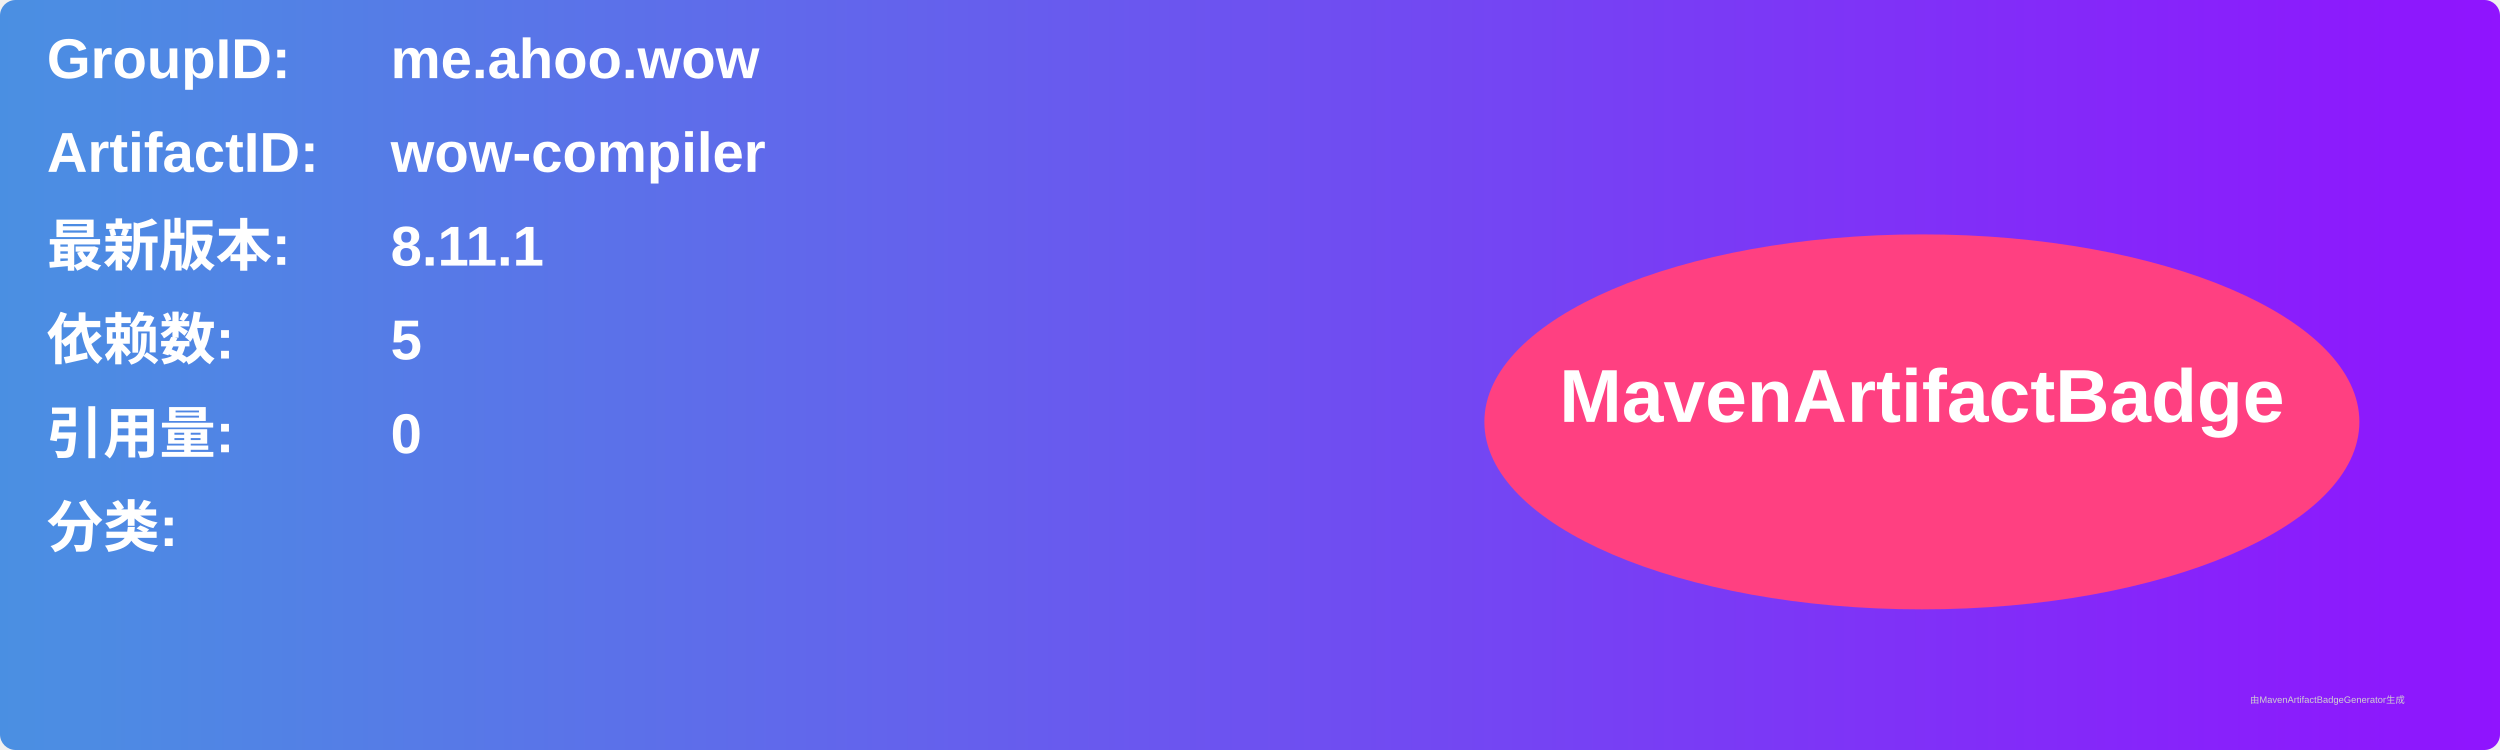
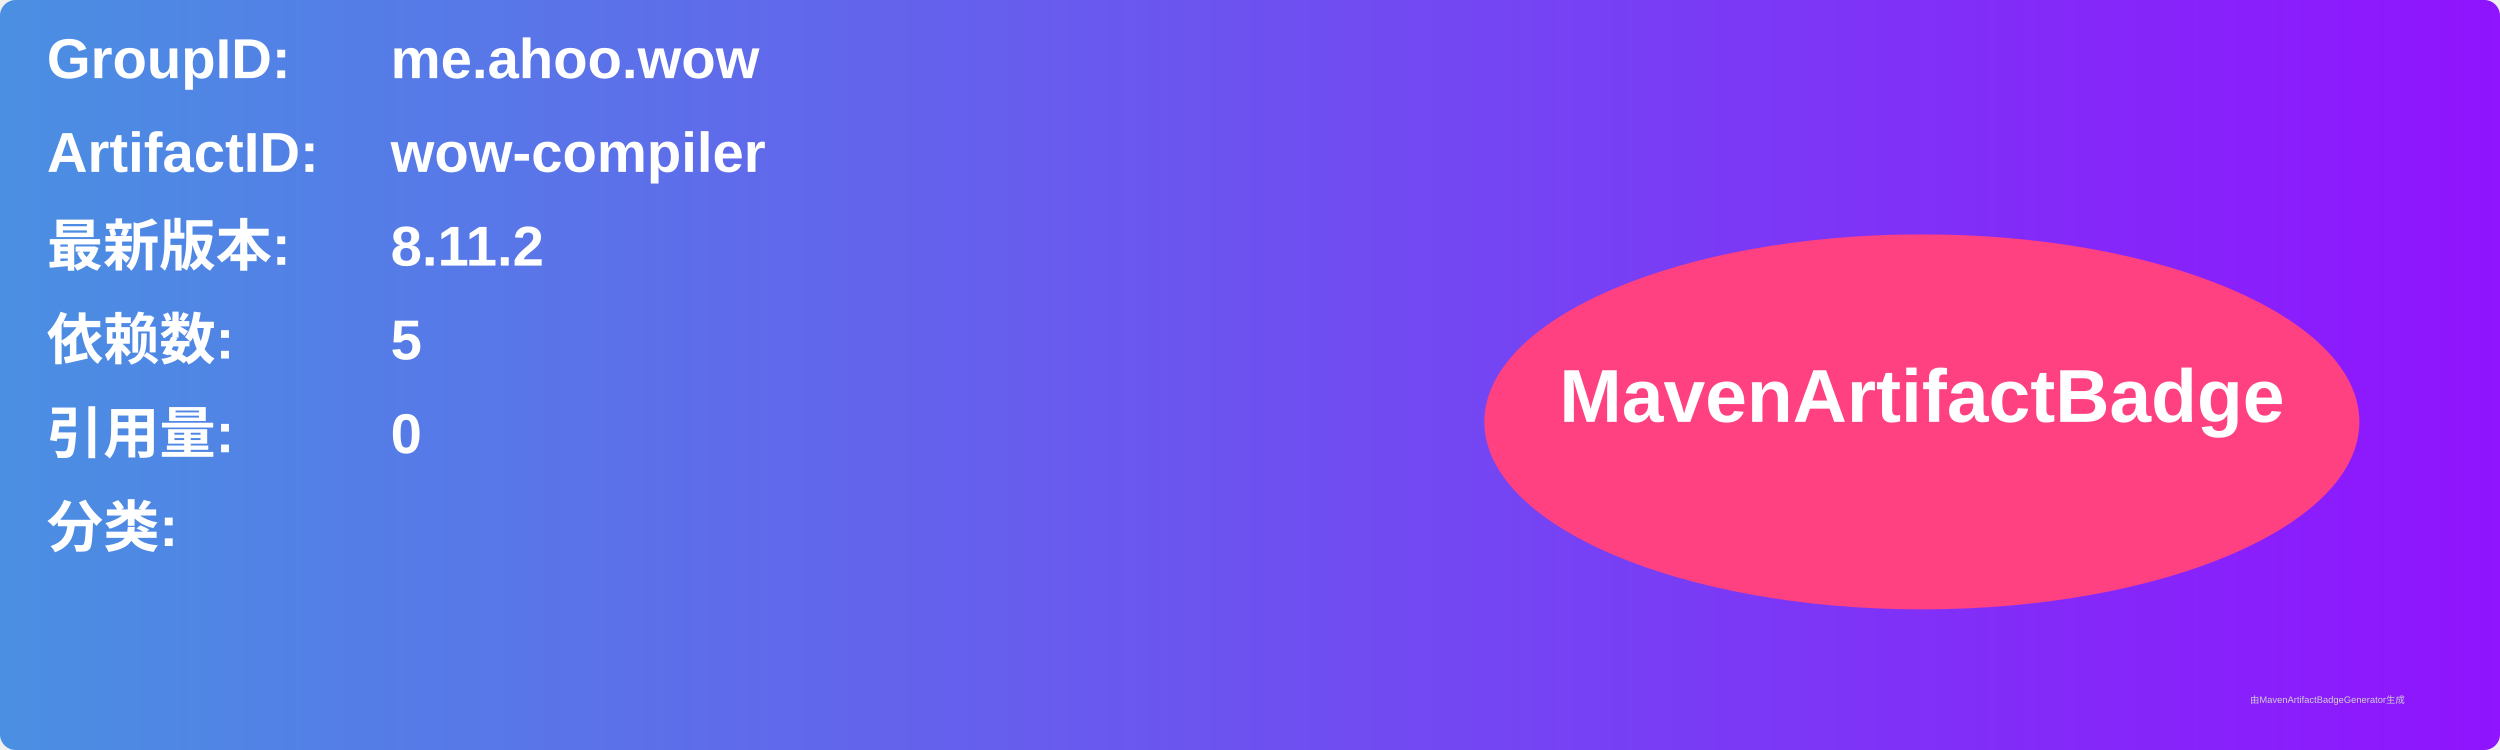
<svg xmlns="http://www.w3.org/2000/svg" width="800" height="240" viewBox="0 0 800 240">
  <linearGradient id="grad" x1="0%" y1="0%" x2="100%" y2="0%">
    <stop offset="0%" stop-color="#4a90e2" />
    <stop offset="100%" stop-color="#9013fe" />
  </linearGradient>
  <rect width="100%" height="100%" rx="5" ry="5" fill="url(#grad)" />
  <g transform="translate(15, 15)">
    <text x="0" y="10" font-family="Arial" font-size="18" fill="white" font-weight="bold" width="260">GroupID:</text>
    <text x="110" y="10" font-family="Arial" font-size="18" fill="white" font-weight="bold" width="460">me.ahoo.wow</text>
    <text x="0" y="40" font-family="Arial" font-size="18" fill="white" font-weight="bold" width="260">ArtifactID:</text>
    <text x="110" y="40" font-family="Arial" font-size="18" fill="white" font-weight="bold" width="460">wow-compiler</text>
    <text x="0" y="70" font-family="Arial" font-size="18" fill="white" font-weight="bold">最新版本:</text>
    <text x="110" y="70" font-family="Arial" font-size="18" fill="white" font-weight="bold">
-       <tspan font-weight="bold">8.11.1</tspan>
+       <tspan font-weight="bold">8.11.2</tspan>
    </text>
    <text x="0" y="100" font-family="Arial" font-size="18" fill="white" font-weight="bold">依赖数: </text>
    <text x="110" y="100" font-family="Arial" font-size="18" fill="white">
      <tspan font-weight="bold">5</tspan>
    </text>
    <text x="0" y="130" font-family="Arial" font-size="18" fill="white" font-weight="bold">引用量: </text>
    <text x="110" y="130" font-family="Arial" font-size="18" fill="white">
      <tspan font-weight="bold">0</tspan>
    </text>
    <text x="0" y="160" font-family="Arial" font-size="18" fill="white" font-weight="bold">分类:</text>
    <text x="10" y="190" font-family="Arial" font-size="10" fill="white">
      <tspan font-weight="bold" />
    </text>
    <ellipse cx="600" cy="120" rx="140" ry="60" fill="#ff4081" />
    <text x="600" y="120" text-anchor="middle" font-family="Arial" font-size="24" fill="white" font-weight="bold">MavenArtifactBadge</text>
  </g>
  <text x="720" y="225" font-family="Arial" font-size="3" fill="#d0d0d0">由MavenArtifactBadgeGenerator生成</text>
</svg>
